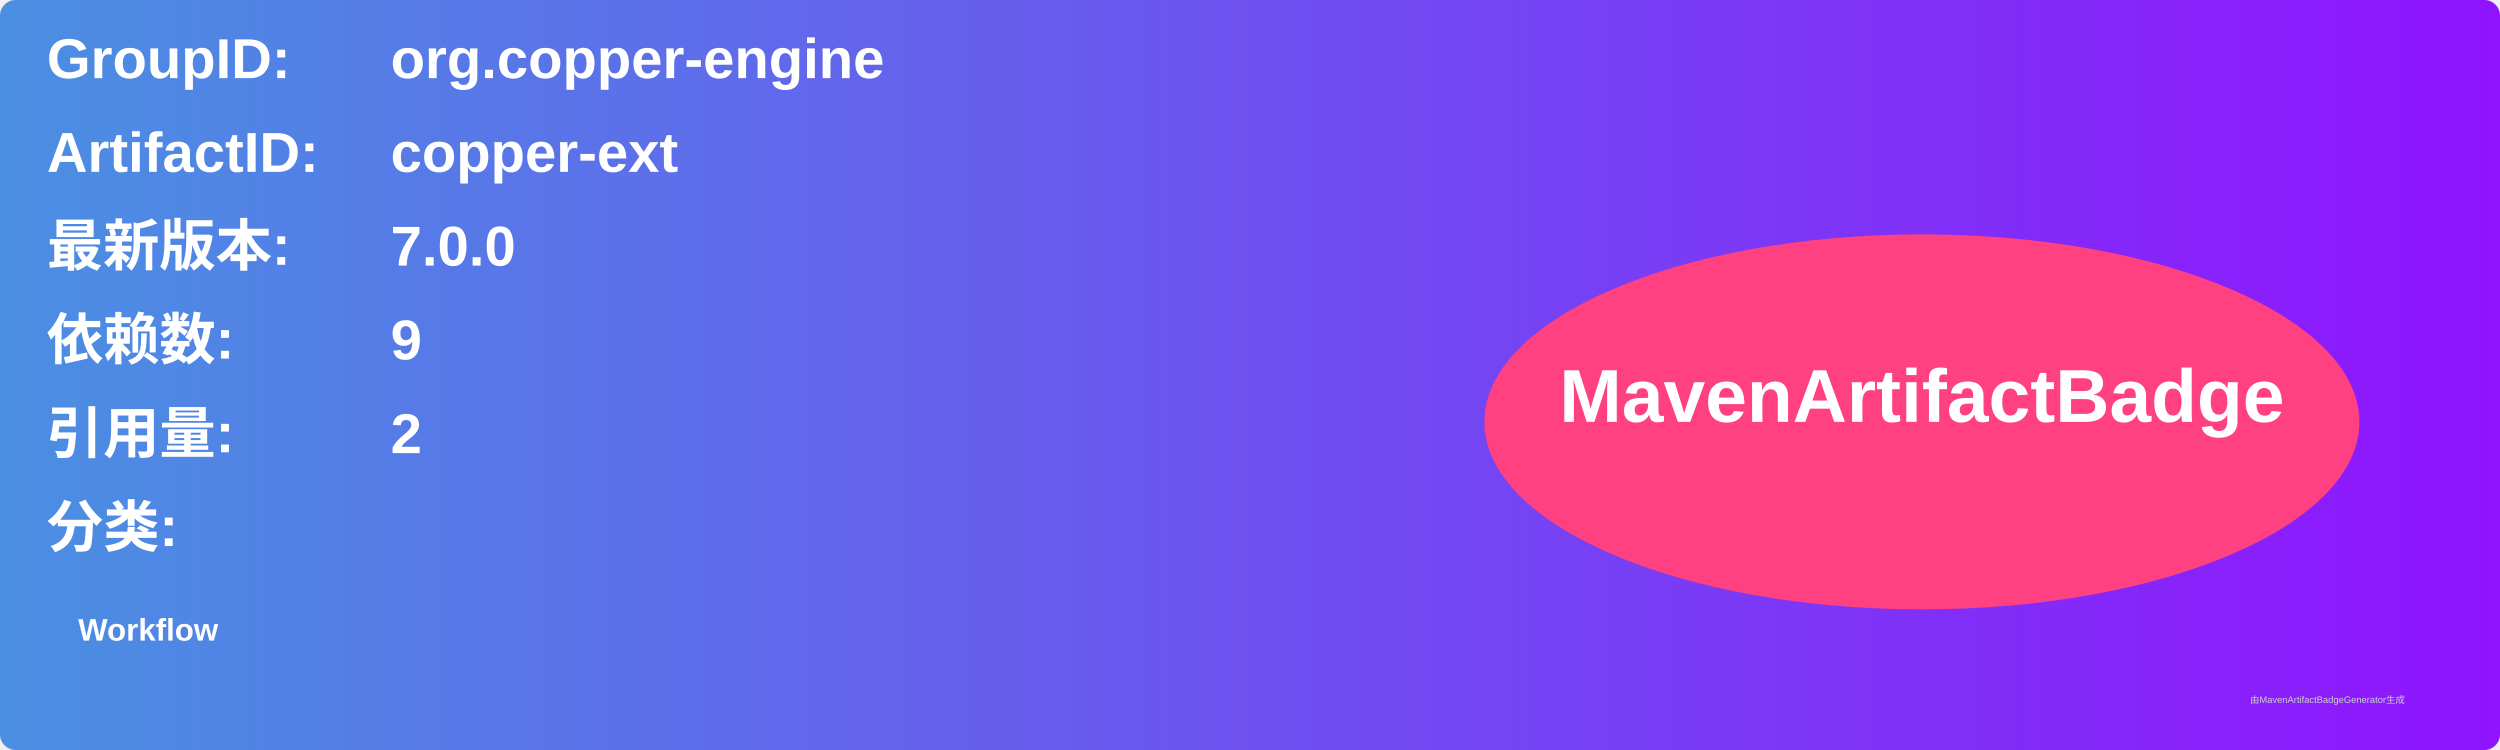
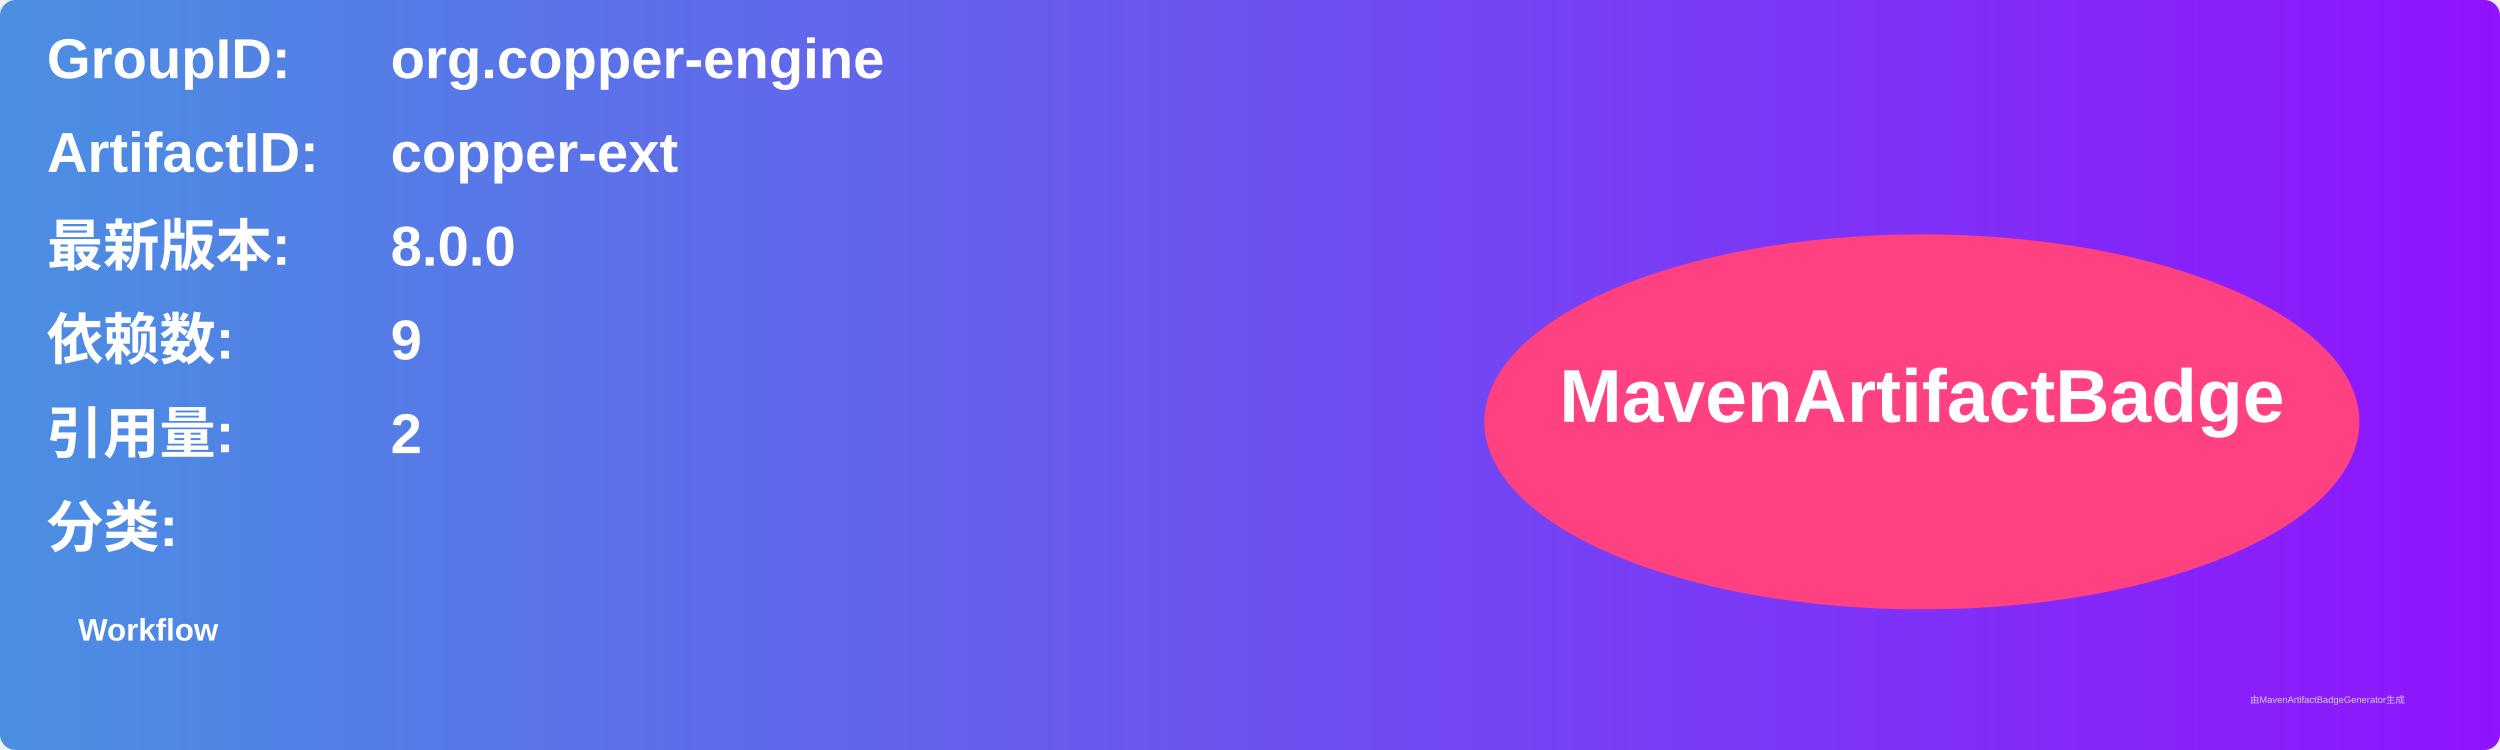
<svg xmlns="http://www.w3.org/2000/svg" width="800" height="240" viewBox="0 0 800 240">
  <linearGradient id="grad" x1="0%" y1="0%" x2="100%" y2="0%">
    <stop offset="0%" stop-color="#4a90e2" />
    <stop offset="100%" stop-color="#9013fe" />
  </linearGradient>
  <rect width="100%" height="100%" rx="5" ry="5" fill="url(#grad)" />
  <g transform="translate(15, 15)">
    <text x="0" y="10" font-family="Arial" font-size="18" fill="white" font-weight="bold" width="260">GroupID:</text>
    <text x="110" y="10" font-family="Arial" font-size="18" fill="white" font-weight="bold" width="460">org.copper-engine</text>
    <text x="0" y="40" font-family="Arial" font-size="18" fill="white" font-weight="bold" width="260">ArtifactID:</text>
    <text x="110" y="40" font-family="Arial" font-size="18" fill="white" font-weight="bold" width="460">copper-ext</text>
    <text x="0" y="70" font-family="Arial" font-size="18" fill="white" font-weight="bold">最新版本:</text>
    <text x="110" y="70" font-family="Arial" font-size="18" fill="white" font-weight="bold">
-       <tspan font-weight="bold">7.0.0</tspan>
+       <tspan font-weight="bold">8.0.0</tspan>
    </text>
    <text x="0" y="100" font-family="Arial" font-size="18" fill="white" font-weight="bold">依赖数: </text>
    <text x="110" y="100" font-family="Arial" font-size="18" fill="white">
      <tspan font-weight="bold">9</tspan>
    </text>
    <text x="0" y="130" font-family="Arial" font-size="18" fill="white" font-weight="bold">引用量: </text>
    <text x="110" y="130" font-family="Arial" font-size="18" fill="white">
      <tspan font-weight="bold">2</tspan>
    </text>
    <text x="0" y="160" font-family="Arial" font-size="18" fill="white" font-weight="bold">分类:</text>
    <text x="10" y="190" font-family="Arial" font-size="10" fill="white">
      <tspan font-weight="bold">Workflow</tspan>
    </text>
    <ellipse cx="600" cy="120" rx="140" ry="60" fill="#ff4081" />
    <text x="600" y="120" text-anchor="middle" font-family="Arial" font-size="24" fill="white" font-weight="bold">MavenArtifactBadge</text>
  </g>
  <text x="720" y="225" font-family="Arial" font-size="3" fill="#d0d0d0">由MavenArtifactBadgeGenerator生成</text>
</svg>
